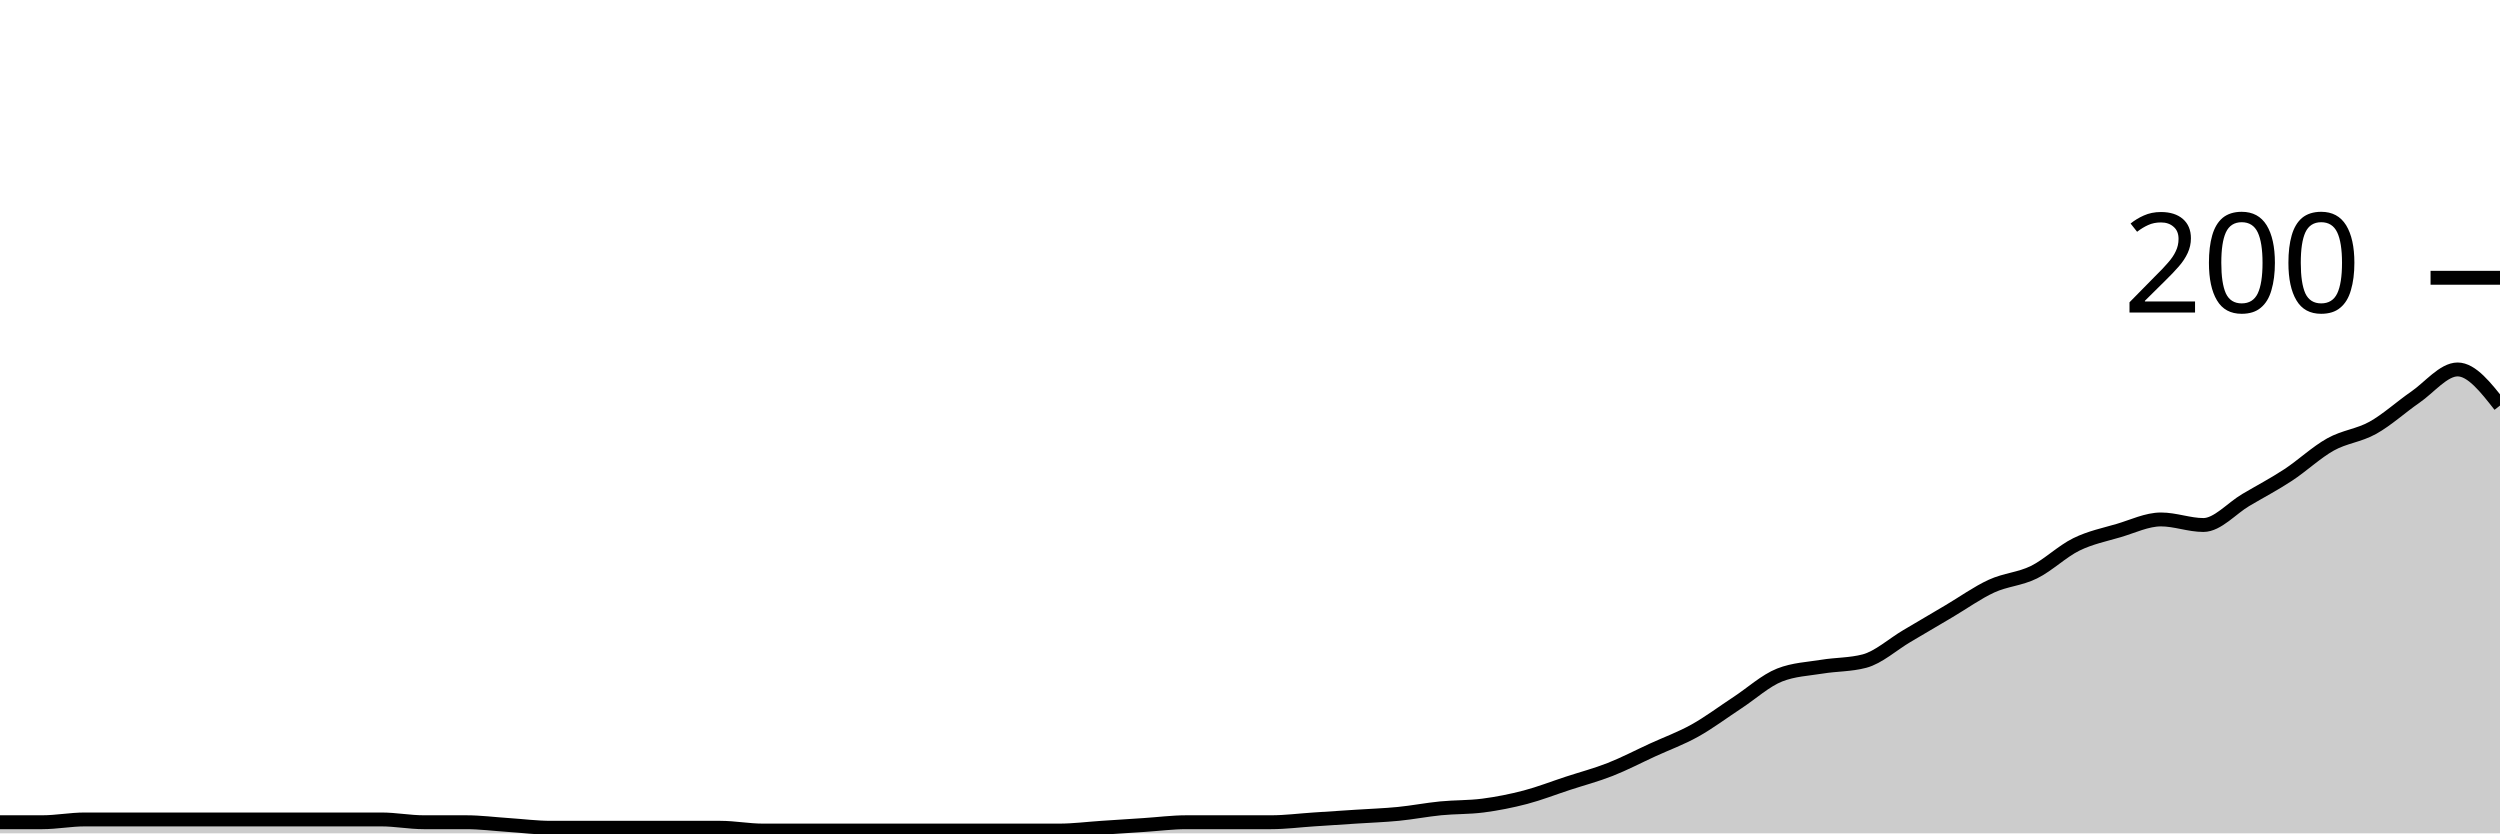
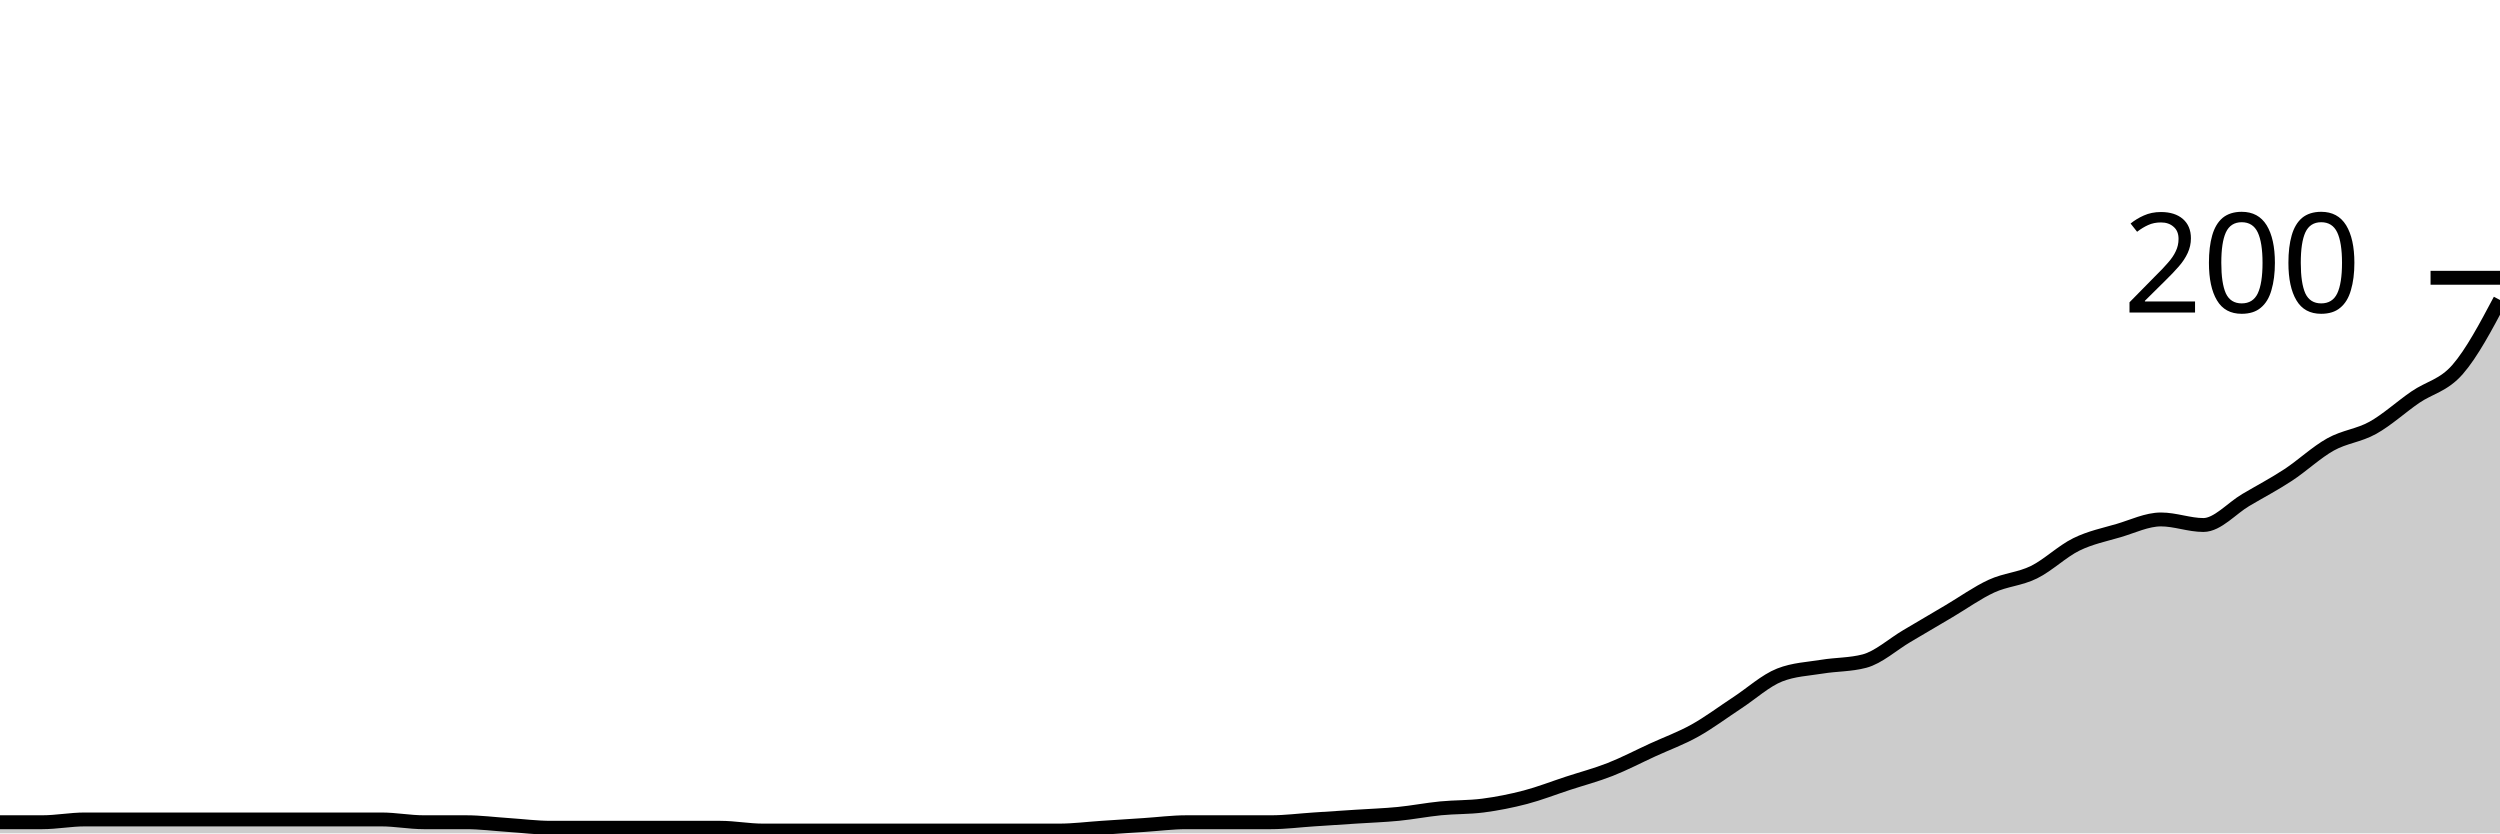
<svg xmlns="http://www.w3.org/2000/svg" viewBox="0 0 180 60">
  <g transform="translate(0,20)">
-     <path class="area" fill="rgba(0, 0, 0, 0.2)" d="M0,39.2C1.017,39.2,2.034,39.2,3.051,39.2C4.068,39.2,5.085,39,6.102,39C7.119,39,8.136,39,9.153,39C10.169,39,11.186,39,12.203,39C13.22,39,14.237,39,15.254,39C16.271,39,17.288,39,18.305,39C19.322,39,20.339,39,21.356,39C22.373,39,23.39,39,24.407,39C25.424,39,26.441,39,27.458,39C28.475,39,29.492,39.2,30.508,39.2C31.525,39.2,32.542,39.2,33.559,39.2C34.576,39.2,35.593,39.333,36.61,39.4C37.627,39.467,38.644,39.6,39.661,39.6C40.678,39.6,41.695,39.6,42.712,39.6C43.729,39.6,44.746,39.6,45.763,39.6C46.78,39.6,47.797,39.6,48.814,39.6C49.831,39.6,50.847,39.6,51.864,39.6C52.881,39.6,53.898,39.8,54.915,39.8C55.932,39.8,56.949,39.8,57.966,39.8C58.983,39.8,60,39.8,61.017,39.8C62.034,39.8,63.051,39.8,64.068,39.8C65.085,39.8,66.102,39.8,67.119,39.8C68.136,39.8,69.153,39.8,70.169,39.8C71.186,39.8,72.203,39.8,73.22,39.8C74.237,39.8,75.254,39.8,76.271,39.8C77.288,39.8,78.305,39.667,79.322,39.6C80.339,39.533,81.356,39.467,82.373,39.4C83.39,39.333,84.407,39.2,85.424,39.2C86.441,39.2,87.458,39.2,88.475,39.2C89.492,39.2,90.508,39.2,91.525,39.2C92.542,39.2,93.559,39.067,94.576,39C95.593,38.933,96.61,38.867,97.627,38.8C98.644,38.733,99.661,38.7,100.678,38.6C101.695,38.5,102.712,38.3,103.729,38.2C104.746,38.1,105.763,38.133,106.78,38C107.797,37.867,108.814,37.667,109.831,37.4C110.847,37.133,111.864,36.733,112.881,36.4C113.898,36.067,114.915,35.8,115.932,35.4C116.949,35,117.966,34.467,118.983,34C120,33.533,121.017,33.167,122.034,32.6C123.051,32.033,124.068,31.267,125.085,30.6C126.102,29.933,127.119,29,128.136,28.6C129.153,28.2,130.169,28.167,131.186,28C132.203,27.833,133.22,27.867,134.237,27.6C135.254,27.333,136.271,26.4,137.288,25.8C138.305,25.2,139.322,24.6,140.339,24C141.356,23.4,142.373,22.667,143.39,22.2C144.407,21.733,145.424,21.7,146.441,21.2C147.458,20.7,148.475,19.7,149.492,19.2C150.508,18.7,151.525,18.5,152.542,18.2C153.559,17.9,154.576,17.4,155.593,17.4C156.61,17.4,157.627,17.8,158.644,17.8C159.661,17.8,160.678,16.6,161.695,16C162.712,15.4,163.729,14.867,164.746,14.2C165.763,13.533,166.78,12.567,167.797,12C168.814,11.433,169.831,11.367,170.847,10.8C171.864,10.233,172.881,9.3,173.898,8.6C174.915,7.9,175.932,6.6,176.949,6.6C177.966,6.6,178.983,7.9,180,9.2L180,40C178.983,40,177.966,40,176.949,40C175.932,40,174.915,40,173.898,40C172.881,40,171.864,40,170.847,40C169.831,40,168.814,40,167.797,40C166.78,40,165.763,40,164.746,40C163.729,40,162.712,40,161.695,40C160.678,40,159.661,40,158.644,40C157.627,40,156.61,40,155.593,40C154.576,40,153.559,40,152.542,40C151.525,40,150.508,40,149.492,40C148.475,40,147.458,40,146.441,40C145.424,40,144.407,40,143.39,40C142.373,40,141.356,40,140.339,40C139.322,40,138.305,40,137.288,40C136.271,40,135.254,40,134.237,40C133.22,40,132.203,40,131.186,40C130.169,40,129.153,40,128.136,40C127.119,40,126.102,40,125.085,40C124.068,40,123.051,40,122.034,40C121.017,40,120,40,118.983,40C117.966,40,116.949,40,115.932,40C114.915,40,113.898,40,112.881,40C111.864,40,110.847,40,109.831,40C108.814,40,107.797,40,106.78,40C105.763,40,104.746,40,103.729,40C102.712,40,101.695,40,100.678,40C99.661,40,98.644,40,97.627,40C96.61,40,95.593,40,94.576,40C93.559,40,92.542,40,91.525,40C90.508,40,89.492,40,88.475,40C87.458,40,86.441,40,85.424,40C84.407,40,83.39,40,82.373,40C81.356,40,80.339,40,79.322,40C78.305,40,77.288,40,76.271,40C75.254,40,74.237,40,73.22,40C72.203,40,71.186,40,70.169,40C69.153,40,68.136,40,67.119,40C66.102,40,65.085,40,64.068,40C63.051,40,62.034,40,61.017,40C60,40,58.983,40,57.966,40C56.949,40,55.932,40,54.915,40C53.898,40,52.881,40,51.864,40C50.847,40,49.831,40,48.814,40C47.797,40,46.78,40,45.763,40C44.746,40,43.729,40,42.712,40C41.695,40,40.678,40,39.661,40C38.644,40,37.627,40,36.61,40C35.593,40,34.576,40,33.559,40C32.542,40,31.525,40,30.508,40C29.492,40,28.475,40,27.458,40C26.441,40,25.424,40,24.407,40C23.39,40,22.373,40,21.356,40C20.339,40,19.322,40,18.305,40C17.288,40,16.271,40,15.254,40C14.237,40,13.22,40,12.203,40C11.186,40,10.169,40,9.153,40C8.136,40,7.119,40,6.102,40C5.085,40,4.068,40,3.051,40C2.034,40,1.017,40,0,40Z" />
-     <path class="line" stroke="black" fill="none" d="M0,39.2C1.017,39.2,2.034,39.2,3.051,39.2C4.068,39.2,5.085,39,6.102,39C7.119,39,8.136,39,9.153,39C10.169,39,11.186,39,12.203,39C13.22,39,14.237,39,15.254,39C16.271,39,17.288,39,18.305,39C19.322,39,20.339,39,21.356,39C22.373,39,23.39,39,24.407,39C25.424,39,26.441,39,27.458,39C28.475,39,29.492,39.2,30.508,39.2C31.525,39.2,32.542,39.2,33.559,39.2C34.576,39.2,35.593,39.333,36.61,39.4C37.627,39.467,38.644,39.6,39.661,39.6C40.678,39.6,41.695,39.6,42.712,39.6C43.729,39.6,44.746,39.6,45.763,39.6C46.78,39.6,47.797,39.6,48.814,39.6C49.831,39.6,50.847,39.6,51.864,39.6C52.881,39.6,53.898,39.8,54.915,39.8C55.932,39.8,56.949,39.8,57.966,39.8C58.983,39.8,60,39.8,61.017,39.8C62.034,39.8,63.051,39.8,64.068,39.8C65.085,39.8,66.102,39.8,67.119,39.8C68.136,39.8,69.153,39.8,70.169,39.8C71.186,39.8,72.203,39.8,73.22,39.8C74.237,39.8,75.254,39.8,76.271,39.8C77.288,39.8,78.305,39.667,79.322,39.6C80.339,39.533,81.356,39.467,82.373,39.4C83.39,39.333,84.407,39.2,85.424,39.2C86.441,39.2,87.458,39.2,88.475,39.2C89.492,39.2,90.508,39.2,91.525,39.2C92.542,39.2,93.559,39.067,94.576,39C95.593,38.933,96.61,38.867,97.627,38.8C98.644,38.733,99.661,38.7,100.678,38.6C101.695,38.5,102.712,38.3,103.729,38.2C104.746,38.1,105.763,38.133,106.78,38C107.797,37.867,108.814,37.667,109.831,37.4C110.847,37.133,111.864,36.733,112.881,36.4C113.898,36.067,114.915,35.8,115.932,35.4C116.949,35,117.966,34.467,118.983,34C120,33.533,121.017,33.167,122.034,32.6C123.051,32.033,124.068,31.267,125.085,30.6C126.102,29.933,127.119,29,128.136,28.6C129.153,28.2,130.169,28.167,131.186,28C132.203,27.833,133.22,27.867,134.237,27.6C135.254,27.333,136.271,26.4,137.288,25.8C138.305,25.2,139.322,24.6,140.339,24C141.356,23.4,142.373,22.667,143.39,22.2C144.407,21.733,145.424,21.7,146.441,21.2C147.458,20.7,148.475,19.7,149.492,19.2C150.508,18.7,151.525,18.5,152.542,18.2C153.559,17.9,154.576,17.4,155.593,17.4C156.61,17.4,157.627,17.8,158.644,17.8C159.661,17.8,160.678,16.6,161.695,16C162.712,15.4,163.729,14.867,164.746,14.2C165.763,13.533,166.78,12.567,167.797,12C168.814,11.433,169.831,11.367,170.847,10.8C171.864,10.233,172.881,9.3,173.898,8.6C174.915,7.9,175.932,6.6,176.949,6.6C177.966,6.6,178.983,7.9,180,9.2" />
+     <path class="area" fill="rgba(0, 0, 0, 0.2)" d="M0,39.2C1.017,39.2,2.034,39.2,3.051,39.2C4.068,39.2,5.085,39,6.102,39C7.119,39,8.136,39,9.153,39C10.169,39,11.186,39,12.203,39C13.22,39,14.237,39,15.254,39C16.271,39,17.288,39,18.305,39C19.322,39,20.339,39,21.356,39C22.373,39,23.39,39,24.407,39C25.424,39,26.441,39,27.458,39C28.475,39,29.492,39.2,30.508,39.2C31.525,39.2,32.542,39.2,33.559,39.2C34.576,39.2,35.593,39.333,36.61,39.4C37.627,39.467,38.644,39.6,39.661,39.6C40.678,39.6,41.695,39.6,42.712,39.6C43.729,39.6,44.746,39.6,45.763,39.6C46.78,39.6,47.797,39.6,48.814,39.6C49.831,39.6,50.847,39.6,51.864,39.6C52.881,39.6,53.898,39.8,54.915,39.8C55.932,39.8,56.949,39.8,57.966,39.8C58.983,39.8,60,39.8,61.017,39.8C62.034,39.8,63.051,39.8,64.068,39.8C65.085,39.8,66.102,39.8,67.119,39.8C68.136,39.8,69.153,39.8,70.169,39.8C71.186,39.8,72.203,39.8,73.22,39.8C74.237,39.8,75.254,39.8,76.271,39.8C77.288,39.8,78.305,39.667,79.322,39.6C80.339,39.533,81.356,39.467,82.373,39.4C83.39,39.333,84.407,39.2,85.424,39.2C86.441,39.2,87.458,39.2,88.475,39.2C89.492,39.2,90.508,39.2,91.525,39.2C92.542,39.2,93.559,39.067,94.576,39C95.593,38.933,96.61,38.867,97.627,38.8C98.644,38.733,99.661,38.7,100.678,38.6C101.695,38.5,102.712,38.3,103.729,38.2C104.746,38.1,105.763,38.133,106.78,38C107.797,37.867,108.814,37.667,109.831,37.4C110.847,37.133,111.864,36.733,112.881,36.4C113.898,36.067,114.915,35.8,115.932,35.4C116.949,35,117.966,34.467,118.983,34C120,33.533,121.017,33.167,122.034,32.6C123.051,32.033,124.068,31.267,125.085,30.6C126.102,29.933,127.119,29,128.136,28.6C129.153,28.2,130.169,28.167,131.186,28C132.203,27.833,133.22,27.867,134.237,27.6C135.254,27.333,136.271,26.4,137.288,25.8C138.305,25.2,139.322,24.6,140.339,24C141.356,23.4,142.373,22.667,143.39,22.2C144.407,21.733,145.424,21.7,146.441,21.2C147.458,20.7,148.475,19.7,149.492,19.2C150.508,18.7,151.525,18.5,152.542,18.2C153.559,17.9,154.576,17.4,155.593,17.4C156.61,17.4,157.627,17.8,158.644,17.8C159.661,17.8,160.678,16.6,161.695,16C162.712,15.4,163.729,14.867,164.746,14.2C165.763,13.533,166.78,12.567,167.797,12C168.814,11.433,169.831,11.367,170.847,10.8C171.864,10.233,172.881,9.3,173.898,8.6C174.915,7.9,175.932,7.767,176.949,6.6C177.966,5.433,178.983,3.517,180,1.6L180,40C178.983,40,177.966,40,176.949,40C175.932,40,174.915,40,173.898,40C172.881,40,171.864,40,170.847,40C169.831,40,168.814,40,167.797,40C166.78,40,165.763,40,164.746,40C163.729,40,162.712,40,161.695,40C160.678,40,159.661,40,158.644,40C157.627,40,156.61,40,155.593,40C154.576,40,153.559,40,152.542,40C151.525,40,150.508,40,149.492,40C148.475,40,147.458,40,146.441,40C145.424,40,144.407,40,143.39,40C142.373,40,141.356,40,140.339,40C139.322,40,138.305,40,137.288,40C136.271,40,135.254,40,134.237,40C133.22,40,132.203,40,131.186,40C130.169,40,129.153,40,128.136,40C127.119,40,126.102,40,125.085,40C124.068,40,123.051,40,122.034,40C121.017,40,120,40,118.983,40C117.966,40,116.949,40,115.932,40C114.915,40,113.898,40,112.881,40C111.864,40,110.847,40,109.831,40C108.814,40,107.797,40,106.78,40C105.763,40,104.746,40,103.729,40C102.712,40,101.695,40,100.678,40C99.661,40,98.644,40,97.627,40C96.61,40,95.593,40,94.576,40C93.559,40,92.542,40,91.525,40C90.508,40,89.492,40,88.475,40C87.458,40,86.441,40,85.424,40C84.407,40,83.39,40,82.373,40C81.356,40,80.339,40,79.322,40C78.305,40,77.288,40,76.271,40C75.254,40,74.237,40,73.22,40C72.203,40,71.186,40,70.169,40C69.153,40,68.136,40,67.119,40C66.102,40,65.085,40,64.068,40C63.051,40,62.034,40,61.017,40C60,40,58.983,40,57.966,40C56.949,40,55.932,40,54.915,40C53.898,40,52.881,40,51.864,40C50.847,40,49.831,40,48.814,40C47.797,40,46.78,40,45.763,40C44.746,40,43.729,40,42.712,40C41.695,40,40.678,40,39.661,40C38.644,40,37.627,40,36.61,40C35.593,40,34.576,40,33.559,40C32.542,40,31.525,40,30.508,40C29.492,40,28.475,40,27.458,40C26.441,40,25.424,40,24.407,40C23.39,40,22.373,40,21.356,40C20.339,40,19.322,40,18.305,40C17.288,40,16.271,40,15.254,40C14.237,40,13.22,40,12.203,40C11.186,40,10.169,40,9.153,40C8.136,40,7.119,40,6.102,40C5.085,40,4.068,40,3.051,40C2.034,40,1.017,40,0,40Z" />
+     <path class="line" stroke="black" fill="none" d="M0,39.2C1.017,39.2,2.034,39.2,3.051,39.2C4.068,39.2,5.085,39,6.102,39C7.119,39,8.136,39,9.153,39C10.169,39,11.186,39,12.203,39C13.22,39,14.237,39,15.254,39C16.271,39,17.288,39,18.305,39C19.322,39,20.339,39,21.356,39C22.373,39,23.39,39,24.407,39C25.424,39,26.441,39,27.458,39C28.475,39,29.492,39.2,30.508,39.2C31.525,39.2,32.542,39.2,33.559,39.2C34.576,39.2,35.593,39.333,36.61,39.4C37.627,39.467,38.644,39.6,39.661,39.6C40.678,39.6,41.695,39.6,42.712,39.6C43.729,39.6,44.746,39.6,45.763,39.6C46.78,39.6,47.797,39.6,48.814,39.6C49.831,39.6,50.847,39.6,51.864,39.6C52.881,39.6,53.898,39.8,54.915,39.8C55.932,39.8,56.949,39.8,57.966,39.8C58.983,39.8,60,39.8,61.017,39.8C62.034,39.8,63.051,39.8,64.068,39.8C65.085,39.8,66.102,39.8,67.119,39.8C68.136,39.8,69.153,39.8,70.169,39.8C71.186,39.8,72.203,39.8,73.22,39.8C74.237,39.8,75.254,39.8,76.271,39.8C77.288,39.8,78.305,39.667,79.322,39.6C80.339,39.533,81.356,39.467,82.373,39.4C83.39,39.333,84.407,39.2,85.424,39.2C86.441,39.2,87.458,39.2,88.475,39.2C89.492,39.2,90.508,39.2,91.525,39.2C92.542,39.2,93.559,39.067,94.576,39C95.593,38.933,96.61,38.867,97.627,38.8C98.644,38.733,99.661,38.7,100.678,38.6C101.695,38.5,102.712,38.3,103.729,38.2C104.746,38.1,105.763,38.133,106.78,38C107.797,37.867,108.814,37.667,109.831,37.4C110.847,37.133,111.864,36.733,112.881,36.4C113.898,36.067,114.915,35.8,115.932,35.4C116.949,35,117.966,34.467,118.983,34C120,33.533,121.017,33.167,122.034,32.6C123.051,32.033,124.068,31.267,125.085,30.6C126.102,29.933,127.119,29,128.136,28.6C129.153,28.2,130.169,28.167,131.186,28C132.203,27.833,133.22,27.867,134.237,27.6C135.254,27.333,136.271,26.4,137.288,25.8C138.305,25.2,139.322,24.6,140.339,24C141.356,23.4,142.373,22.667,143.39,22.2C144.407,21.733,145.424,21.7,146.441,21.2C147.458,20.7,148.475,19.7,149.492,19.2C150.508,18.7,151.525,18.5,152.542,18.2C153.559,17.9,154.576,17.4,155.593,17.4C156.61,17.4,157.627,17.8,158.644,17.8C159.661,17.8,160.678,16.6,161.695,16C162.712,15.4,163.729,14.867,164.746,14.2C165.763,13.533,166.78,12.567,167.797,12C168.814,11.433,169.831,11.367,170.847,10.8C171.864,10.233,172.881,9.3,173.898,8.6C174.915,7.9,175.932,7.767,176.949,6.6C177.966,5.433,178.983,3.517,180,1.6" />
    <path class="axis-ceiling" stroke-width="1" stroke="black" fill="none" d="M175,0L180,0" />
    <text class="axis-ceiling-label" font-family="sans-serif" text-anchor="end" font-size="10px" x="170" y="2.5">200</text>
  </g>
</svg>
